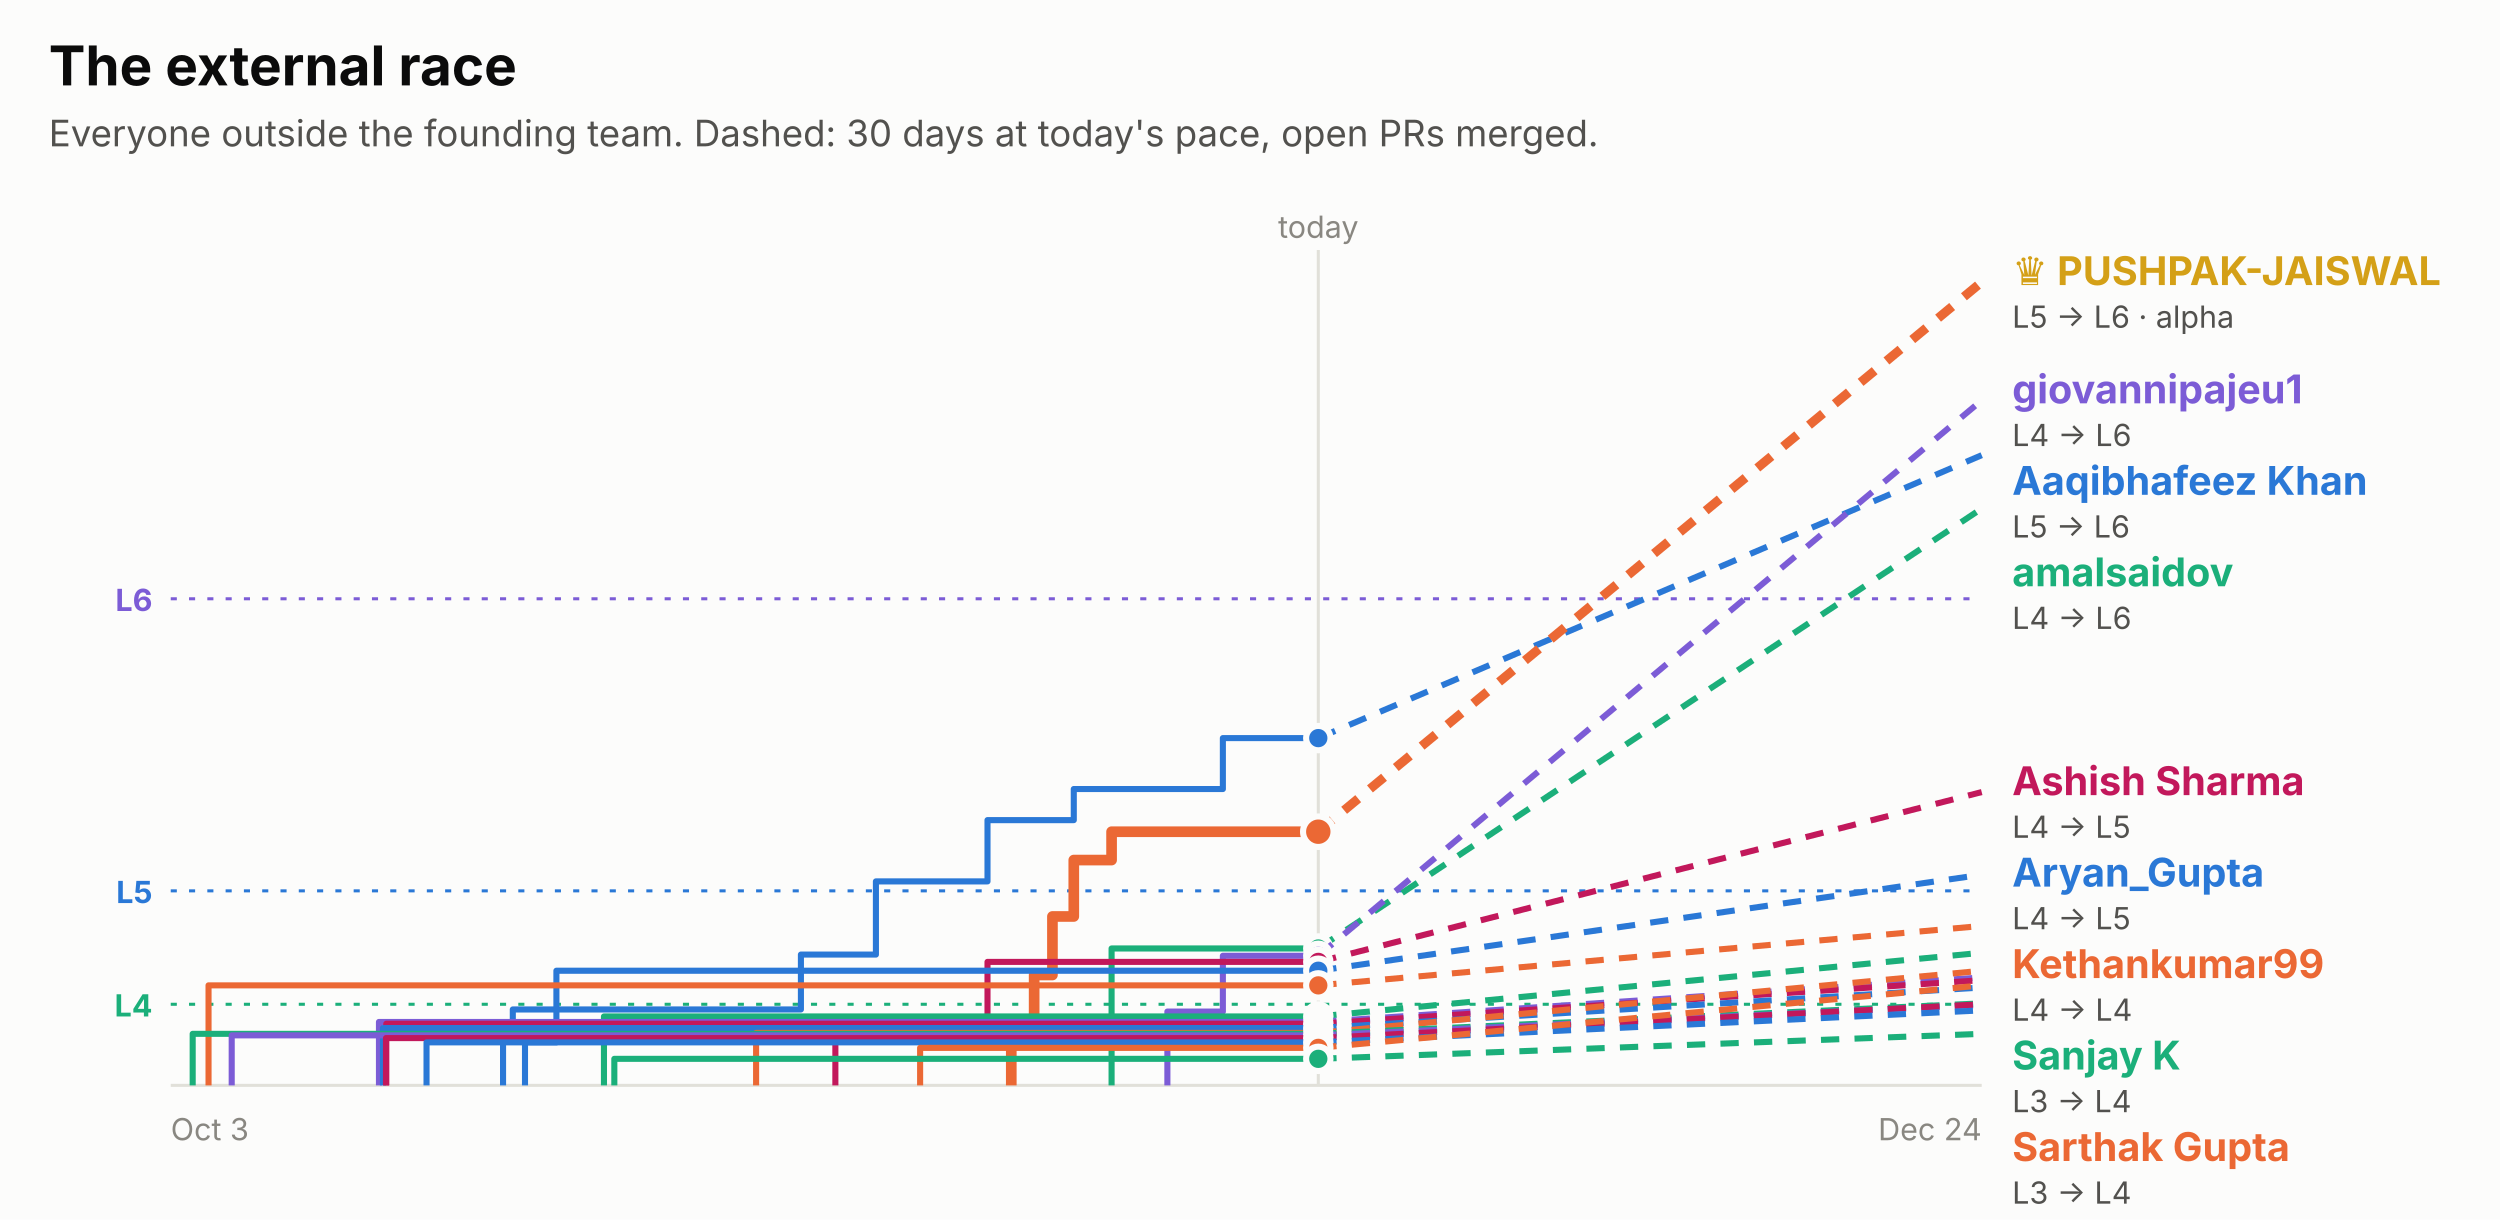
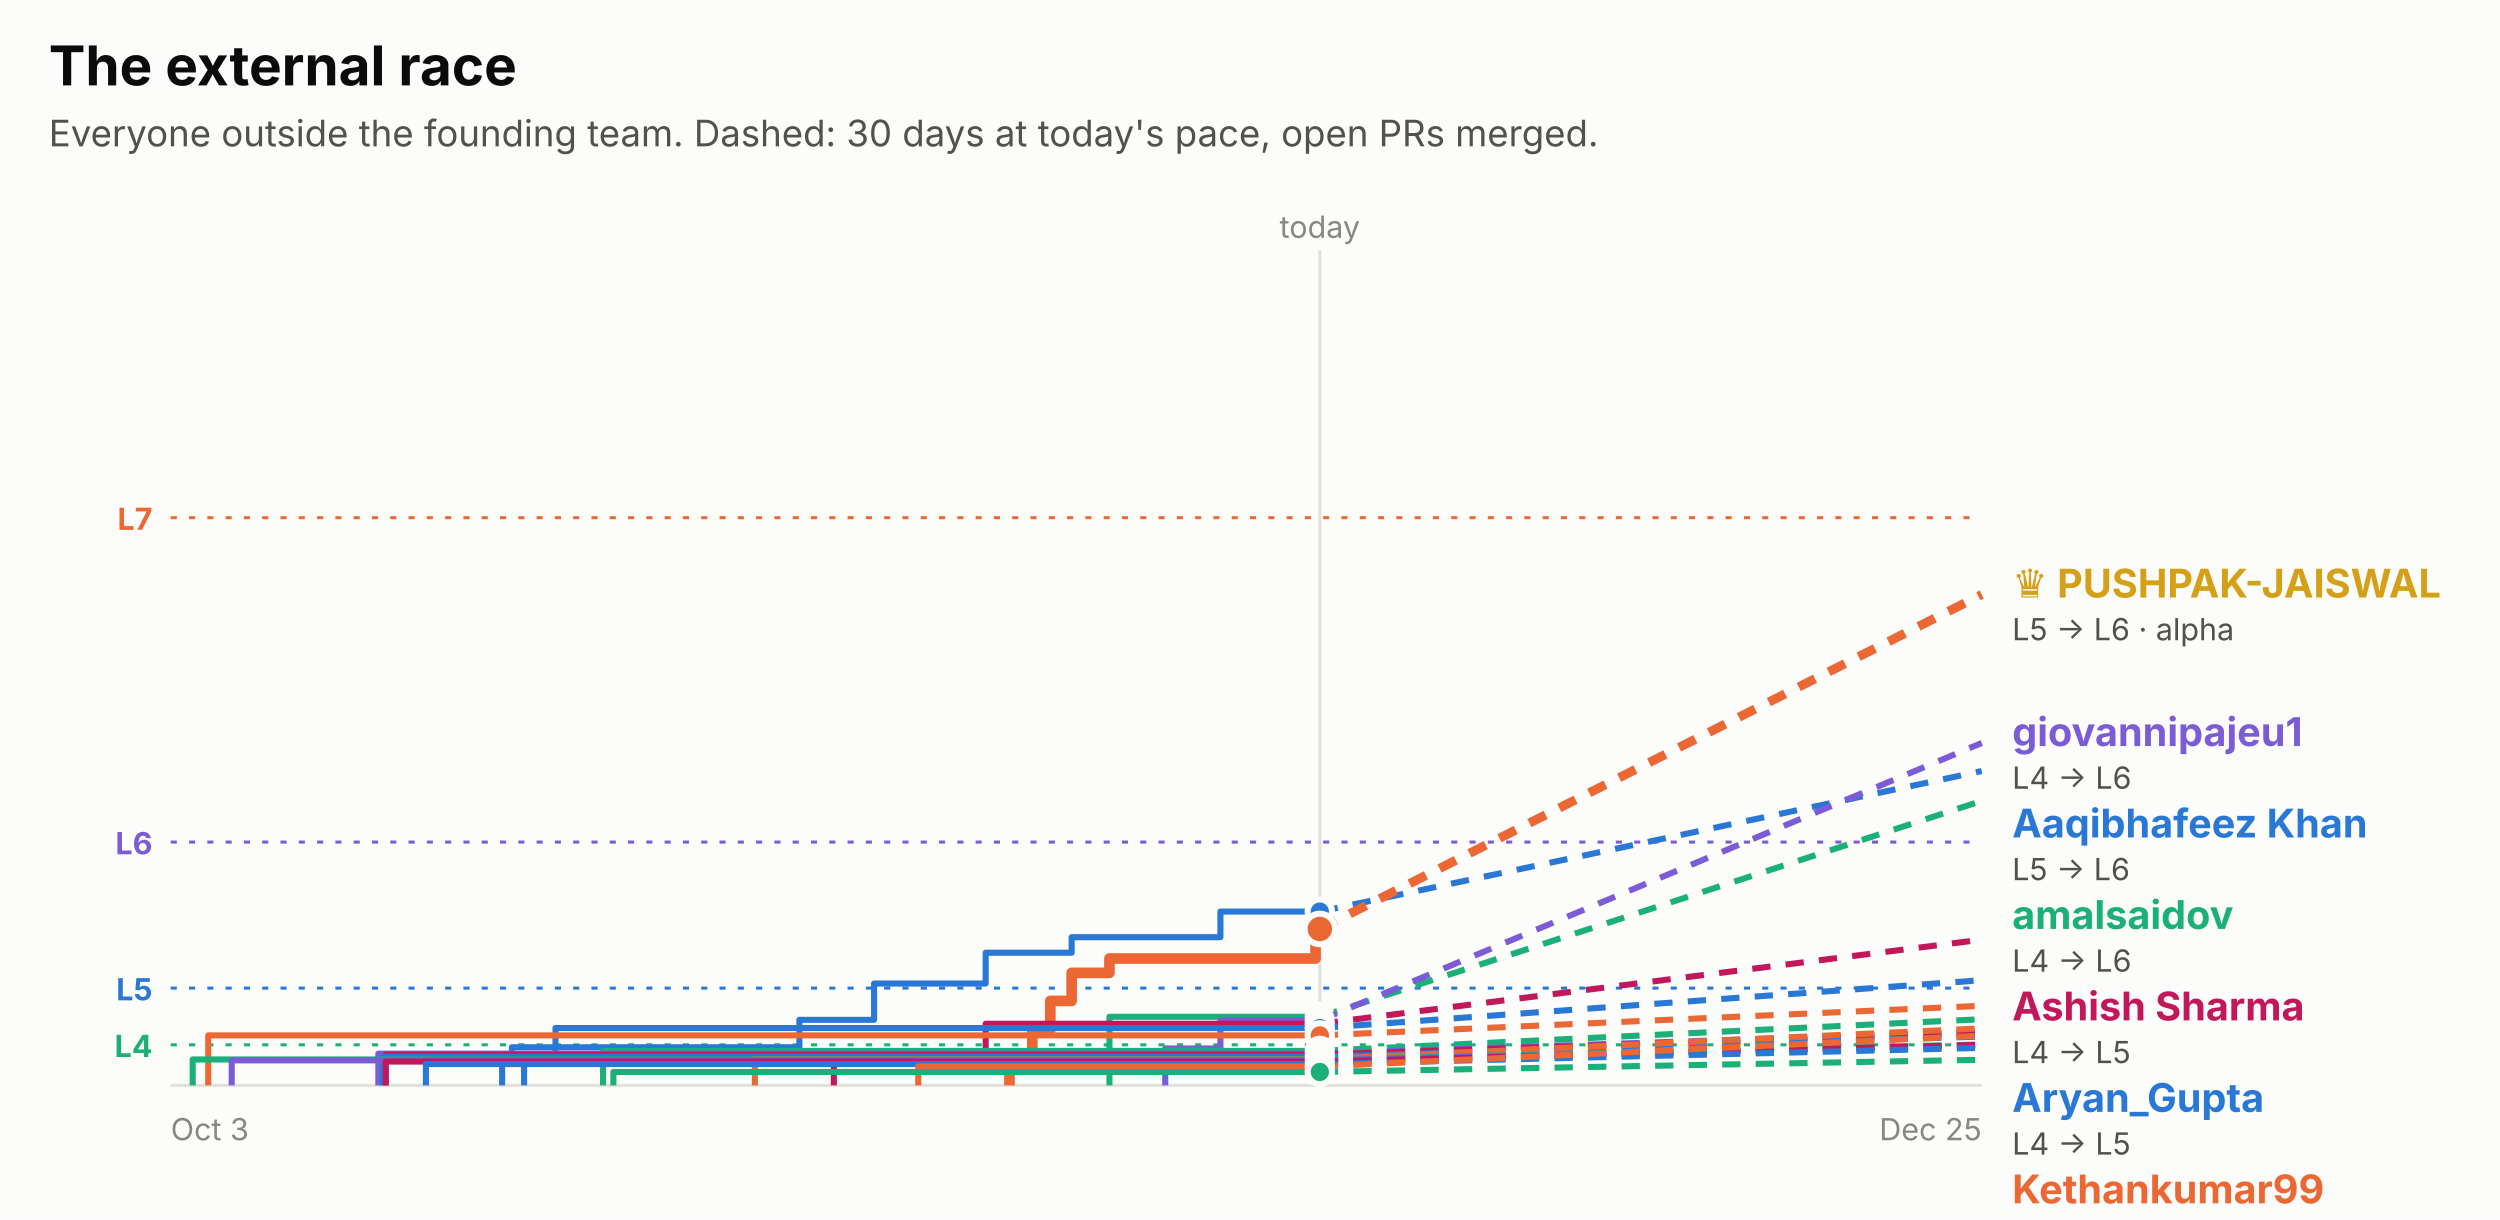
<svg xmlns="http://www.w3.org/2000/svg" width="820" height="400" viewBox="0 0 820 400" role="img" font-family="system-ui, -apple-system, 'Segoe UI', sans-serif">
  <rect x="0.0" y="0.0" width="820.0" height="400.0" rx="0" fill="#fcfcfb" />
  <text x="16.0" y="28.0" fill="#0b0b0b" font-size="18" font-weight="700" text-anchor="start">The external race</text>
  <text x="16.0" y="48.0" fill="#52514e" font-size="12" font-weight="400" text-anchor="start">Everyone outside the founding team. Dashed: 30 days at today's pace, open PRs merged.</text>
-   <line x1="56" x2="650" y1="196.4" y2="196.4" stroke="#7c5cd6" stroke-dasharray="2 4" />
-   <text x="50.0" y="200.4" fill="#7c5cd6" font-size="10" font-weight="700" text-anchor="end">L6</text>
-   <line x1="56" x2="650" y1="292.2" y2="292.2" stroke="#2a78d6" stroke-dasharray="2 4" />
-   <text x="50.0" y="296.2" fill="#2a78d6" font-size="10" font-weight="700" text-anchor="end">L5</text>
-   <line x1="56" x2="650" y1="329.4" y2="329.4" stroke="#1baf7a" stroke-dasharray="2 4" />
-   <text x="50.0" y="333.4" fill="#1baf7a" font-size="10" font-weight="700" text-anchor="end">L4</text>
-   <line x1="432.4" x2="432.4" y1="82" y2="356" stroke="#e1e0d9" />
-   <text x="432.4" y="78.0" fill="#898781" font-size="10" font-weight="400" text-anchor="middle">today</text>
+   <line x1="56" x2="650" y1="169.8" y2="169.8" stroke="#eb6834" stroke-dasharray="2 4" />
+   <text x="50.0" y="173.8" fill="#eb6834" font-size="10" font-weight="700" text-anchor="end">L7</text>
+   <line x1="56" x2="650" y1="276.2" y2="276.2" stroke="#7c5cd6" stroke-dasharray="2 4" />
+   <text x="50.0" y="280.2" fill="#7c5cd6" font-size="10" font-weight="700" text-anchor="end">L6</text>
+   <line x1="56" x2="650" y1="324.1" y2="324.1" stroke="#2a78d6" stroke-dasharray="2 4" />
+   <text x="50.0" y="328.1" fill="#2a78d6" font-size="10" font-weight="700" text-anchor="end">L5</text>
+   <line x1="56" x2="650" y1="342.7" y2="342.7" stroke="#1baf7a" stroke-dasharray="2 4" />
+   <text x="50.0" y="346.7" fill="#1baf7a" font-size="10" font-weight="700" text-anchor="end">L4</text>
+   <line x1="432.9" x2="432.9" y1="82" y2="356" stroke="#e1e0d9" />
+   <text x="432.9" y="78.0" fill="#898781" font-size="10" font-weight="400" text-anchor="middle">today</text>
  <line x1="56" x2="650" y1="356" y2="356" stroke="#e1e0d9" />
  <text x="56.0" y="374.0" fill="#898781" font-size="10" font-weight="400" text-anchor="start">Oct 3</text>
-   <text x="650.0" y="374.0" fill="#898781" font-size="10" font-weight="400" text-anchor="end">Dec 24</text>
-   <path d="M165.0,356.0 H165.0 V339.4 H168.2 V331.1 H262.7 V313.1 H287.3 V289.1 H323.9 V269.0 H352.2 V258.8 H401.1 V242.1 H432.4" fill="none" stroke="#2a78d6" stroke-width="2" stroke-linejoin="round" />
-   <line x1="432.4" x2="650" y1="242.1" y2="149.3" stroke="#2a78d6" stroke-width="2" stroke-dasharray="6 5" />
-   <circle cx="432.4" cy="242.1" r="4" fill="#2a78d6" stroke="#fcfcfb" stroke-width="2" />
-   <path d="M331.7,356.0 H331.7 V338.4 H339.2 V319.8 H345.2 V300.6 H352.2 V282.1 H364.6 V272.8 H432.4" fill="none" stroke="#eb6834" stroke-width="3.5" stroke-linejoin="round" />
-   <line x1="432.4" x2="650" y1="272.8" y2="92.5" stroke="#eb6834" stroke-width="3" stroke-dasharray="6 5" />
-   <circle cx="432.4" cy="272.8" r="5" fill="#eb6834" stroke="#fcfcfb" stroke-width="2" />
-   <path d="M364.6,356.0 H364.6 V335.2 H364.6 V311.1 H432.4" fill="none" stroke="#1baf7a" stroke-width="2" stroke-linejoin="round" />
-   <line x1="432.4" x2="650" y1="311.1" y2="166.8" stroke="#1baf7a" stroke-width="2" stroke-dasharray="6 5" />
-   <circle cx="432.4" cy="311.1" r="4" fill="#1baf7a" stroke="#fcfcfb" stroke-width="2" />
-   <path d="M382.9,356.0 H382.9 V331.8 H401.1 V313.5 H432.4" fill="none" stroke="#7c5cd6" stroke-width="2" stroke-linejoin="round" />
-   <line x1="432.4" x2="650" y1="313.5" y2="131.3" stroke="#7c5cd6" stroke-width="2" stroke-dasharray="6 5" />
-   <circle cx="432.4" cy="313.5" r="4" fill="#7c5cd6" stroke="#fcfcfb" stroke-width="2" />
-   <path d="M274.0,356.0 H274.0 V334.4 H323.9 V315.5 H432.4" fill="none" stroke="#c2185b" stroke-width="2" stroke-linejoin="round" />
-   <line x1="432.4" x2="650" y1="315.5" y2="259.8" stroke="#c2185b" stroke-width="2" stroke-dasharray="6 5" />
-   <circle cx="432.4" cy="315.5" r="4" fill="#c2185b" stroke="#fcfcfb" stroke-width="2" />
-   <path d="M172.2,356.0 H172.2 V341.9 H182.5 V318.4 H432.4" fill="none" stroke="#2a78d6" stroke-width="2" stroke-linejoin="round" />
-   <line x1="432.4" x2="650" y1="318.4" y2="286.9" stroke="#2a78d6" stroke-width="2" stroke-dasharray="6 5" />
-   <circle cx="432.4" cy="318.4" r="4" fill="#2a78d6" stroke="#fcfcfb" stroke-width="2" />
-   <path d="M68.4,356.0 H68.4 V323.2 H432.4" fill="none" stroke="#eb6834" stroke-width="2" stroke-linejoin="round" />
-   <line x1="432.4" x2="650" y1="323.2" y2="303.7" stroke="#eb6834" stroke-width="2" stroke-dasharray="6 5" />
-   <circle cx="432.4" cy="323.2" r="4" fill="#eb6834" stroke="#fcfcfb" stroke-width="2" />
-   <path d="M198.1,356.0 H198.1 V333.4 H432.4" fill="none" stroke="#1baf7a" stroke-width="2" stroke-linejoin="round" />
-   <line x1="432.4" x2="650" y1="333.4" y2="312.5" stroke="#1baf7a" stroke-width="2" stroke-dasharray="6 5" />
-   <circle cx="432.4" cy="333.4" r="4" fill="#1baf7a" stroke="#fcfcfb" stroke-width="2" />
-   <path d="M124.3,356.0 H124.3 V335.2 H432.4" fill="none" stroke="#7c5cd6" stroke-width="2" stroke-linejoin="round" />
-   <line x1="432.4" x2="650" y1="335.2" y2="320.6" stroke="#7c5cd6" stroke-width="2" stroke-dasharray="6 5" />
-   <circle cx="432.4" cy="335.2" r="4" fill="#7c5cd6" stroke="#fcfcfb" stroke-width="2" />
-   <path d="M126.7,356.0 H126.7 V335.8 H432.4" fill="none" stroke="#c2185b" stroke-width="2" stroke-linejoin="round" />
-   <line x1="432.4" x2="650" y1="335.8" y2="321.5" stroke="#c2185b" stroke-width="2" stroke-dasharray="6 5" />
-   <circle cx="432.4" cy="335.8" r="4" fill="#c2185b" stroke="#fcfcfb" stroke-width="2" />
-   <path d="M125.6,356.0 H125.6 V337.2 H432.4" fill="none" stroke="#2a78d6" stroke-width="2" stroke-linejoin="round" />
-   <line x1="432.4" x2="650" y1="337.2" y2="323.9" stroke="#2a78d6" stroke-width="2" stroke-dasharray="6 5" />
-   <circle cx="432.4" cy="337.2" r="4" fill="#2a78d6" stroke="#fcfcfb" stroke-width="2" />
-   <path d="M248.0,356.0 H248.0 V338.8 H432.4" fill="none" stroke="#eb6834" stroke-width="2" stroke-linejoin="round" />
-   <line x1="432.4" x2="650" y1="338.8" y2="318.4" stroke="#eb6834" stroke-width="2" stroke-dasharray="6 5" />
-   <circle cx="432.4" cy="338.8" r="4" fill="#eb6834" stroke="#fcfcfb" stroke-width="2" />
-   <path d="M63.2,356.0 H63.2 V339.1 H432.4" fill="none" stroke="#1baf7a" stroke-width="2" stroke-linejoin="round" />
-   <line x1="432.4" x2="650" y1="339.1" y2="329.1" stroke="#1baf7a" stroke-width="2" stroke-dasharray="6 5" />
-   <circle cx="432.4" cy="339.1" r="4" fill="#1baf7a" stroke="#fcfcfb" stroke-width="2" />
-   <path d="M76.0,356.0 H76.0 V339.6 H432.4" fill="none" stroke="#7c5cd6" stroke-width="2" stroke-linejoin="round" />
-   <line x1="432.4" x2="650" y1="339.6" y2="329.6" stroke="#7c5cd6" stroke-width="2" stroke-dasharray="6 5" />
-   <circle cx="432.4" cy="339.6" r="4" fill="#7c5cd6" stroke="#fcfcfb" stroke-width="2" />
-   <path d="M126.6,356.0 H126.6 V340.5 H432.4" fill="none" stroke="#c2185b" stroke-width="2" stroke-linejoin="round" />
-   <line x1="432.4" x2="650" y1="340.5" y2="329.4" stroke="#c2185b" stroke-width="2" stroke-dasharray="6 5" />
-   <circle cx="432.4" cy="340.5" r="4" fill="#c2185b" stroke="#fcfcfb" stroke-width="2" />
-   <path d="M139.9,356.0 H139.9 V341.9 H432.4" fill="none" stroke="#2a78d6" stroke-width="2" stroke-linejoin="round" />
-   <line x1="432.4" x2="650" y1="341.9" y2="331.4" stroke="#2a78d6" stroke-width="2" stroke-dasharray="6 5" />
-   <circle cx="432.4" cy="341.9" r="4" fill="#2a78d6" stroke="#fcfcfb" stroke-width="2" />
-   <path d="M301.8,356.0 H301.8 V343.7 H432.4" fill="none" stroke="#eb6834" stroke-width="2" stroke-linejoin="round" />
-   <line x1="432.4" x2="650" y1="343.7" y2="323.2" stroke="#eb6834" stroke-width="2" stroke-dasharray="6 5" />
-   <circle cx="432.4" cy="343.7" r="4" fill="#eb6834" stroke="#fcfcfb" stroke-width="2" />
-   <path d="M201.5,356.0 H201.5 V347.3 H432.4" fill="none" stroke="#1baf7a" stroke-width="2" stroke-linejoin="round" />
-   <line x1="432.4" x2="650" y1="347.3" y2="339.1" stroke="#1baf7a" stroke-width="2" stroke-dasharray="6 5" />
-   <circle cx="432.4" cy="347.3" r="4" fill="#1baf7a" stroke="#fcfcfb" stroke-width="2" />
-   <text x="660.0" y="93.5" fill="#d4a017" font-size="13" font-weight="700" text-anchor="start">♛ PUSHPAK-JAISWAL</text>
-   <text x="660.0" y="107.5" fill="#52514e" font-size="10" font-weight="400" text-anchor="start">L5 → L6 · alpha</text>
-   <text x="660.0" y="132.3" fill="#7c5cd6" font-size="13" font-weight="700" text-anchor="start">giovannipajeu1</text>
-   <text x="660.0" y="146.3" fill="#52514e" font-size="10" font-weight="400" text-anchor="start">L4 → L6</text>
-   <text x="660.0" y="162.3" fill="#2a78d6" font-size="13" font-weight="700" text-anchor="start">Aaqibhafeez Khan</text>
-   <text x="660.0" y="176.3" fill="#52514e" font-size="10" font-weight="400" text-anchor="start">L5 → L6</text>
-   <text x="660.0" y="192.3" fill="#1baf7a" font-size="13" font-weight="700" text-anchor="start">amalsaidov</text>
-   <text x="660.0" y="206.3" fill="#52514e" font-size="10" font-weight="400" text-anchor="start">L4 → L6</text>
-   <text x="660.0" y="260.8" fill="#c2185b" font-size="13" font-weight="700" text-anchor="start">Ashish Sharma</text>
-   <text x="660.0" y="274.8" fill="#52514e" font-size="10" font-weight="400" text-anchor="start">L4 → L5</text>
-   <text x="660.0" y="290.8" fill="#2a78d6" font-size="13" font-weight="700" text-anchor="start">Aryan_Gupta</text>
-   <text x="660.0" y="304.8" fill="#52514e" font-size="10" font-weight="400" text-anchor="start">L4 → L5</text>
-   <text x="660.0" y="320.8" fill="#eb6834" font-size="13" font-weight="700" text-anchor="start">Kethankumar99</text>
-   <text x="660.0" y="334.8" fill="#52514e" font-size="10" font-weight="400" text-anchor="start">L4 → L4</text>
-   <text x="660.0" y="350.8" fill="#1baf7a" font-size="13" font-weight="700" text-anchor="start">Sanjay K</text>
-   <text x="660.0" y="364.8" fill="#52514e" font-size="10" font-weight="400" text-anchor="start">L3 → L4</text>
-   <text x="660.0" y="380.8" fill="#eb6834" font-size="13" font-weight="700" text-anchor="start">Sarthak Gupta</text>
-   <text x="660.0" y="394.8" fill="#52514e" font-size="10" font-weight="400" text-anchor="start">L3 → L4</text>
-   <text x="660.0" y="410.8" fill="#7c5cd6" font-size="13" font-weight="700" text-anchor="start">danielstack</text>
-   <text x="660.0" y="424.8" fill="#52514e" font-size="10" font-weight="400" text-anchor="start">L3 → L4</text>
-   <text x="660.0" y="440.8" fill="#c2185b" font-size="13" font-weight="700" text-anchor="start">PIYUSH BIPIN VARULE</text>
-   <text x="660.0" y="454.8" fill="#52514e" font-size="10" font-weight="400" text-anchor="start">L3 → L4</text>
-   <text x="660.0" y="470.8" fill="#eb6834" font-size="13" font-weight="700" text-anchor="start">jjinacio</text>
-   <text x="660.0" y="484.8" fill="#52514e" font-size="10" font-weight="400" text-anchor="start">L3 → L4</text>
-   <text x="660.0" y="500.8" fill="#2a78d6" font-size="13" font-weight="700" text-anchor="start">Aseel012</text>
-   <text x="660.0" y="514.8" fill="#52514e" font-size="10" font-weight="400" text-anchor="start">L3 → L4</text>
-   <text x="660.0" y="530.8" fill="#1baf7a" font-size="13" font-weight="700" text-anchor="start">senthilkumar-r</text>
-   <text x="660.0" y="544.8" fill="#52514e" font-size="10" font-weight="400" text-anchor="start">L3 → L4</text>
-   <text x="660.0" y="560.8" fill="#c2185b" font-size="13" font-weight="700" text-anchor="start">kelseyben10</text>
-   <text x="660.0" y="574.8" fill="#52514e" font-size="10" font-weight="400" text-anchor="start">L3 → L3</text>
-   <text x="660.0" y="590.8" fill="#7c5cd6" font-size="13" font-weight="700" text-anchor="start">GalaktusSK</text>
-   <text x="660.0" y="604.8" fill="#52514e" font-size="10" font-weight="400" text-anchor="start">L3 → L3</text>
-   <text x="660.0" y="620.8" fill="#2a78d6" font-size="13" font-weight="700" text-anchor="start">Ashish Gupta</text>
-   <text x="660.0" y="634.8" fill="#52514e" font-size="10" font-weight="400" text-anchor="start">L3 → L3</text>
-   <text x="660.0" y="650.8" fill="#1baf7a" font-size="13" font-weight="700" text-anchor="start">!HuerteDev</text>
-   <text x="660.0" y="664.8" fill="#52514e" font-size="10" font-weight="400" text-anchor="start">L3 → L3</text>
+   <text x="650.0" y="374.0" fill="#898781" font-size="10" font-weight="400" text-anchor="end">Dec 25</text>
+   <path d="M164.7,356.0 H164.7 V347.7 H167.9 V343.5 H262.2 V334.5 H286.7 V322.6 H323.3 V312.5 H351.5 V307.4 H400.3 V299.0 H432.9" fill="none" stroke="#2a78d6" stroke-width="2" stroke-linejoin="round" />
+   <line x1="432.9" x2="650" y1="299.0" y2="252.9" stroke="#2a78d6" stroke-width="2" stroke-dasharray="6 5" />
+   <circle cx="432.9" cy="299.0" r="4" fill="#2a78d6" stroke="#fcfcfb" stroke-width="2" />
+   <path d="M331.1,356.0 H331.1 V347.2 H338.6 V337.9 H344.5 V328.3 H351.5 V319.1 H363.9 V314.4 H431.5 V304.7 H432.9" fill="none" stroke="#eb6834" stroke-width="3.5" stroke-linejoin="round" />
+   <line x1="432.9" x2="650" y1="304.7" y2="195.0" stroke="#eb6834" stroke-width="3" stroke-dasharray="6 5" />
+   <circle cx="432.9" cy="304.7" r="5" fill="#eb6834" stroke="#fcfcfb" stroke-width="2" />
+   <path d="M363.9,356.0 H363.9 V345.6 H363.9 V333.5 H432.9" fill="none" stroke="#1baf7a" stroke-width="2" stroke-linejoin="round" />
+   <line x1="432.9" x2="650" y1="333.5" y2="262.7" stroke="#1baf7a" stroke-width="2" stroke-dasharray="6 5" />
+   <circle cx="432.9" cy="333.5" r="4" fill="#1baf7a" stroke="#fcfcfb" stroke-width="2" />
+   <path d="M382.2,356.0 H382.2 V343.9 H400.3 V334.7 H432.9" fill="none" stroke="#7c5cd6" stroke-width="2" stroke-linejoin="round" />
+   <line x1="432.9" x2="650" y1="334.7" y2="243.7" stroke="#7c5cd6" stroke-width="2" stroke-dasharray="6 5" />
+   <circle cx="432.9" cy="334.7" r="4" fill="#7c5cd6" stroke="#fcfcfb" stroke-width="2" />
+   <path d="M273.5,356.0 H273.5 V345.2 H323.3 V335.8 H432.9" fill="none" stroke="#c2185b" stroke-width="2" stroke-linejoin="round" />
+   <line x1="432.9" x2="650" y1="335.8" y2="308.2" stroke="#c2185b" stroke-width="2" stroke-dasharray="6 5" />
+   <circle cx="432.9" cy="335.8" r="4" fill="#c2185b" stroke="#fcfcfb" stroke-width="2" />
+   <path d="M171.9,356.0 H171.9 V348.9 H182.2 V337.2 H432.9" fill="none" stroke="#2a78d6" stroke-width="2" stroke-linejoin="round" />
+   <line x1="432.9" x2="650" y1="337.2" y2="321.5" stroke="#2a78d6" stroke-width="2" stroke-dasharray="6 5" />
+   <circle cx="432.9" cy="337.2" r="4" fill="#2a78d6" stroke="#fcfcfb" stroke-width="2" />
+   <path d="M68.3,356.0 H68.3 V339.6 H432.9" fill="none" stroke="#eb6834" stroke-width="2" stroke-linejoin="round" />
+   <line x1="432.9" x2="650" y1="339.6" y2="329.9" stroke="#eb6834" stroke-width="2" stroke-dasharray="6 5" />
+   <circle cx="432.9" cy="339.6" r="4" fill="#eb6834" stroke="#fcfcfb" stroke-width="2" />
+   <path d="M197.8,356.0 H197.8 V344.7 H432.9" fill="none" stroke="#1baf7a" stroke-width="2" stroke-linejoin="round" />
+   <line x1="432.9" x2="650" y1="344.7" y2="334.3" stroke="#1baf7a" stroke-width="2" stroke-dasharray="6 5" />
+   <circle cx="432.9" cy="344.7" r="4" fill="#1baf7a" stroke="#fcfcfb" stroke-width="2" />
+   <path d="M124.1,356.0 H124.1 V345.6 H432.9" fill="none" stroke="#7c5cd6" stroke-width="2" stroke-linejoin="round" />
+   <line x1="432.9" x2="650" y1="345.6" y2="338.3" stroke="#7c5cd6" stroke-width="2" stroke-dasharray="6 5" />
+   <circle cx="432.9" cy="345.6" r="4" fill="#7c5cd6" stroke="#fcfcfb" stroke-width="2" />
+   <path d="M126.5,356.0 H126.5 V345.9 H432.9" fill="none" stroke="#c2185b" stroke-width="2" stroke-linejoin="round" />
+   <line x1="432.9" x2="650" y1="345.9" y2="338.8" stroke="#c2185b" stroke-width="2" stroke-dasharray="6 5" />
+   <circle cx="432.9" cy="345.9" r="4" fill="#c2185b" stroke="#fcfcfb" stroke-width="2" />
+   <path d="M125.5,356.0 H125.5 V346.6 H432.9" fill="none" stroke="#2a78d6" stroke-width="2" stroke-linejoin="round" />
+   <line x1="432.9" x2="650" y1="346.6" y2="340.0" stroke="#2a78d6" stroke-width="2" stroke-dasharray="6 5" />
+   <circle cx="432.9" cy="346.6" r="4" fill="#2a78d6" stroke="#fcfcfb" stroke-width="2" />
+   <path d="M247.6,356.0 H247.6 V347.4 H432.9" fill="none" stroke="#eb6834" stroke-width="2" stroke-linejoin="round" />
+   <line x1="432.9" x2="650" y1="347.4" y2="337.3" stroke="#eb6834" stroke-width="2" stroke-dasharray="6 5" />
+   <circle cx="432.9" cy="347.4" r="4" fill="#eb6834" stroke="#fcfcfb" stroke-width="2" />
+   <path d="M63.2,356.0 H63.2 V347.5 H432.9" fill="none" stroke="#1baf7a" stroke-width="2" stroke-linejoin="round" />
+   <line x1="432.9" x2="650" y1="347.5" y2="342.6" stroke="#1baf7a" stroke-width="2" stroke-dasharray="6 5" />
+   <circle cx="432.9" cy="347.5" r="4" fill="#1baf7a" stroke="#fcfcfb" stroke-width="2" />
+   <path d="M76.0,356.0 H76.0 V347.8 H432.9" fill="none" stroke="#7c5cd6" stroke-width="2" stroke-linejoin="round" />
+   <line x1="432.9" x2="650" y1="347.8" y2="342.8" stroke="#7c5cd6" stroke-width="2" stroke-dasharray="6 5" />
+   <circle cx="432.9" cy="347.8" r="4" fill="#7c5cd6" stroke="#fcfcfb" stroke-width="2" />
+   <path d="M126.5,356.0 H126.5 V348.2 H432.9" fill="none" stroke="#c2185b" stroke-width="2" stroke-linejoin="round" />
+   <line x1="432.9" x2="650" y1="348.2" y2="342.7" stroke="#c2185b" stroke-width="2" stroke-dasharray="6 5" />
+   <circle cx="432.9" cy="348.2" r="4" fill="#c2185b" stroke="#fcfcfb" stroke-width="2" />
+   <path d="M139.7,356.0 H139.7 V349.0 H432.9" fill="none" stroke="#2a78d6" stroke-width="2" stroke-linejoin="round" />
+   <line x1="432.9" x2="650" y1="349.0" y2="343.7" stroke="#2a78d6" stroke-width="2" stroke-dasharray="6 5" />
+   <circle cx="432.9" cy="349.0" r="4" fill="#2a78d6" stroke="#fcfcfb" stroke-width="2" />
+   <path d="M301.2,356.0 H301.2 V349.8 H432.9" fill="none" stroke="#eb6834" stroke-width="2" stroke-linejoin="round" />
+   <line x1="432.9" x2="650" y1="349.8" y2="339.7" stroke="#eb6834" stroke-width="2" stroke-dasharray="6 5" />
+   <circle cx="432.9" cy="349.8" r="4" fill="#eb6834" stroke="#fcfcfb" stroke-width="2" />
+   <path d="M201.2,356.0 H201.2 V351.6 H432.9" fill="none" stroke="#1baf7a" stroke-width="2" stroke-linejoin="round" />
+   <line x1="432.9" x2="650" y1="351.6" y2="347.6" stroke="#1baf7a" stroke-width="2" stroke-dasharray="6 5" />
+   <circle cx="432.9" cy="351.6" r="4" fill="#1baf7a" stroke="#fcfcfb" stroke-width="2" />
+   <text x="660.0" y="196.0" fill="#d4a017" font-size="13" font-weight="700" text-anchor="start">♛ PUSHPAK-JAISWAL</text>
+   <text x="660.0" y="210.0" fill="#52514e" font-size="10" font-weight="400" text-anchor="start">L5 → L6 · alpha</text>
+   <text x="660.0" y="244.7" fill="#7c5cd6" font-size="13" font-weight="700" text-anchor="start">giovannipajeu1</text>
+   <text x="660.0" y="258.7" fill="#52514e" font-size="10" font-weight="400" text-anchor="start">L4 → L6</text>
+   <text x="660.0" y="274.7" fill="#2a78d6" font-size="13" font-weight="700" text-anchor="start">Aaqibhafeez Khan</text>
+   <text x="660.0" y="288.7" fill="#52514e" font-size="10" font-weight="400" text-anchor="start">L5 → L6</text>
+   <text x="660.0" y="304.7" fill="#1baf7a" font-size="13" font-weight="700" text-anchor="start">amalsaidov</text>
+   <text x="660.0" y="318.7" fill="#52514e" font-size="10" font-weight="400" text-anchor="start">L4 → L6</text>
+   <text x="660.0" y="334.7" fill="#c2185b" font-size="13" font-weight="700" text-anchor="start">Ashish Sharma</text>
+   <text x="660.0" y="348.7" fill="#52514e" font-size="10" font-weight="400" text-anchor="start">L4 → L5</text>
+   <text x="660.0" y="364.7" fill="#2a78d6" font-size="13" font-weight="700" text-anchor="start">Aryan_Gupta</text>
+   <text x="660.0" y="378.7" fill="#52514e" font-size="10" font-weight="400" text-anchor="start">L4 → L5</text>
+   <text x="660.0" y="394.7" fill="#eb6834" font-size="13" font-weight="700" text-anchor="start">Kethankumar99</text>
+   <text x="660.0" y="408.7" fill="#52514e" font-size="10" font-weight="400" text-anchor="start">L4 → L4</text>
+   <text x="660.0" y="424.7" fill="#1baf7a" font-size="13" font-weight="700" text-anchor="start">Sanjay K</text>
+   <text x="660.0" y="438.7" fill="#52514e" font-size="10" font-weight="400" text-anchor="start">L3 → L4</text>
+   <text x="660.0" y="454.7" fill="#eb6834" font-size="13" font-weight="700" text-anchor="start">Sarthak Gupta</text>
+   <text x="660.0" y="468.7" fill="#52514e" font-size="10" font-weight="400" text-anchor="start">L3 → L4</text>
+   <text x="660.0" y="484.7" fill="#7c5cd6" font-size="13" font-weight="700" text-anchor="start">danielstack</text>
+   <text x="660.0" y="498.7" fill="#52514e" font-size="10" font-weight="400" text-anchor="start">L3 → L4</text>
+   <text x="660.0" y="514.7" fill="#c2185b" font-size="13" font-weight="700" text-anchor="start">PIYUSH BIPIN VARULE</text>
+   <text x="660.0" y="528.7" fill="#52514e" font-size="10" font-weight="400" text-anchor="start">L3 → L4</text>
+   <text x="660.0" y="544.7" fill="#eb6834" font-size="13" font-weight="700" text-anchor="start">jjinacio</text>
+   <text x="660.0" y="558.7" fill="#52514e" font-size="10" font-weight="400" text-anchor="start">L3 → L4</text>
+   <text x="660.0" y="574.7" fill="#2a78d6" font-size="13" font-weight="700" text-anchor="start">Aseel012</text>
+   <text x="660.0" y="588.7" fill="#52514e" font-size="10" font-weight="400" text-anchor="start">L3 → L4</text>
+   <text x="660.0" y="604.7" fill="#1baf7a" font-size="13" font-weight="700" text-anchor="start">senthilkumar-r</text>
+   <text x="660.0" y="618.7" fill="#52514e" font-size="10" font-weight="400" text-anchor="start">L3 → L4</text>
+   <text x="660.0" y="634.7" fill="#c2185b" font-size="13" font-weight="700" text-anchor="start">kelseyben10</text>
+   <text x="660.0" y="648.7" fill="#52514e" font-size="10" font-weight="400" text-anchor="start">L3 → L3</text>
+   <text x="660.0" y="664.7" fill="#7c5cd6" font-size="13" font-weight="700" text-anchor="start">GalaktusSK</text>
+   <text x="660.0" y="678.7" fill="#52514e" font-size="10" font-weight="400" text-anchor="start">L3 → L3</text>
+   <text x="660.0" y="694.7" fill="#2a78d6" font-size="13" font-weight="700" text-anchor="start">Ashish Gupta</text>
+   <text x="660.0" y="708.7" fill="#52514e" font-size="10" font-weight="400" text-anchor="start">L3 → L3</text>
+   <text x="660.0" y="724.7" fill="#1baf7a" font-size="13" font-weight="700" text-anchor="start">!HuerteDev</text>
+   <text x="660.0" y="738.7" fill="#52514e" font-size="10" font-weight="400" text-anchor="start">L3 → L3</text>
</svg>
